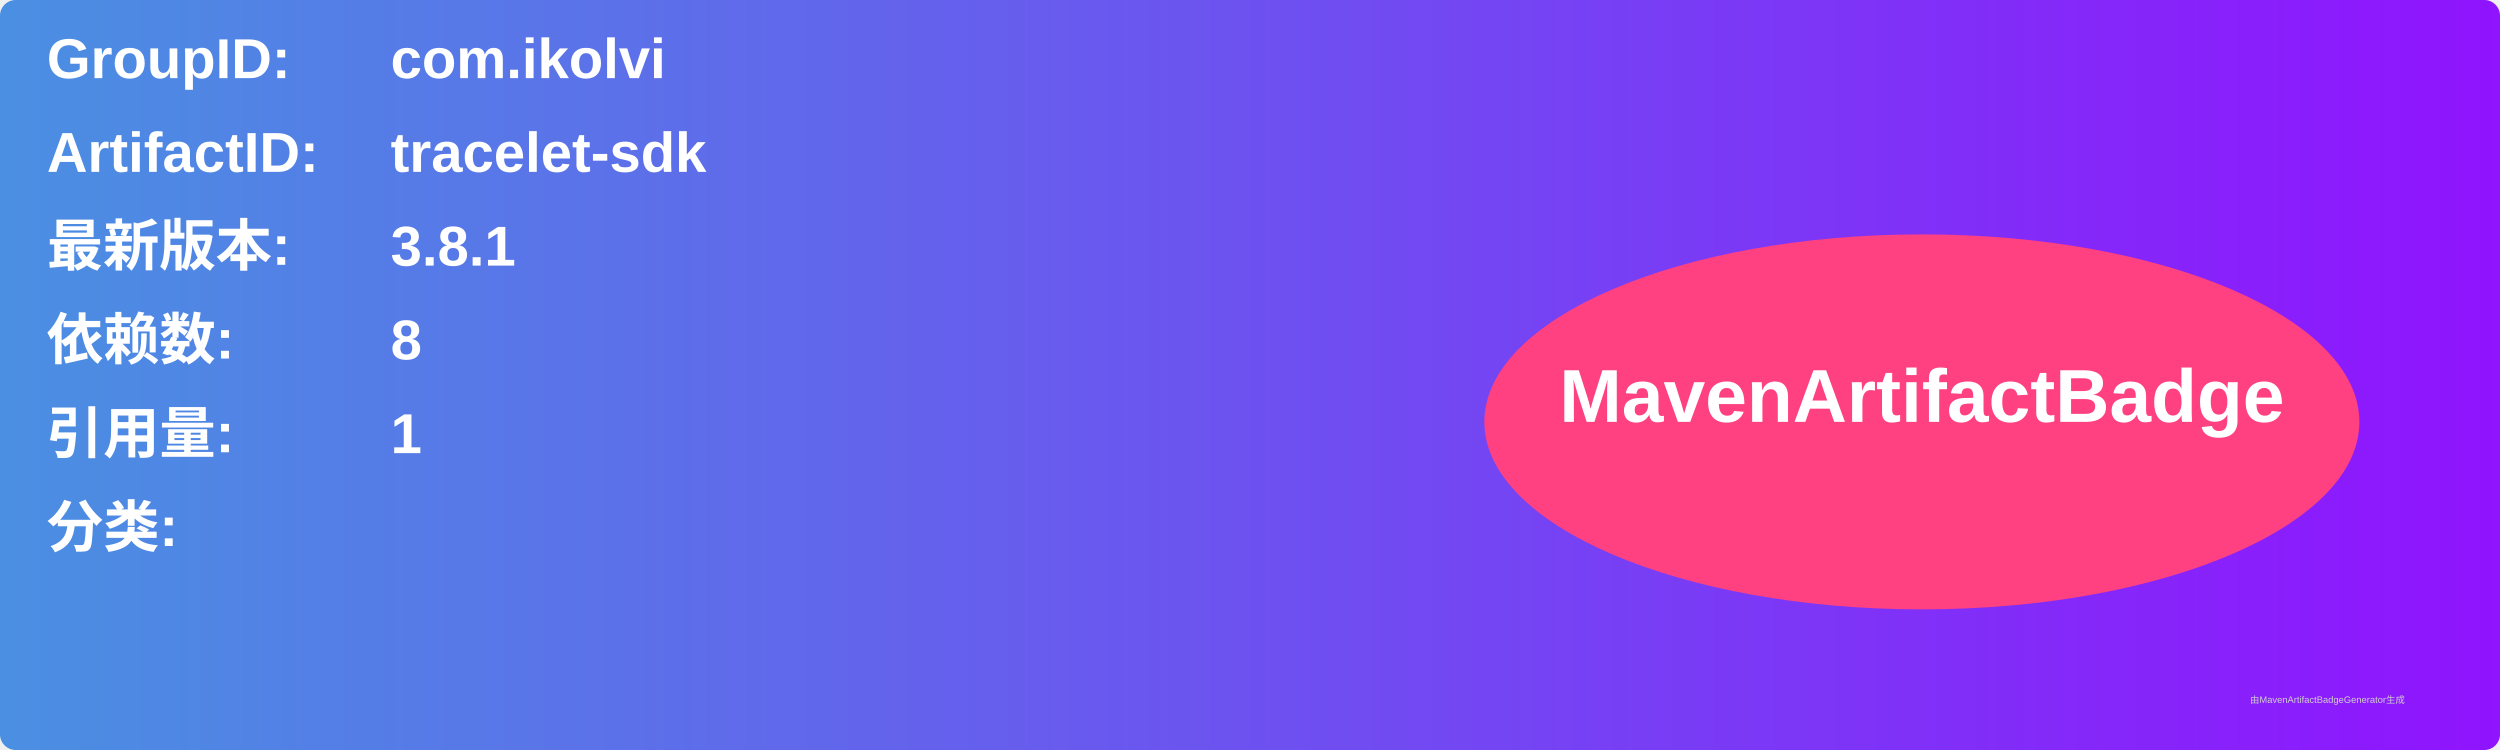
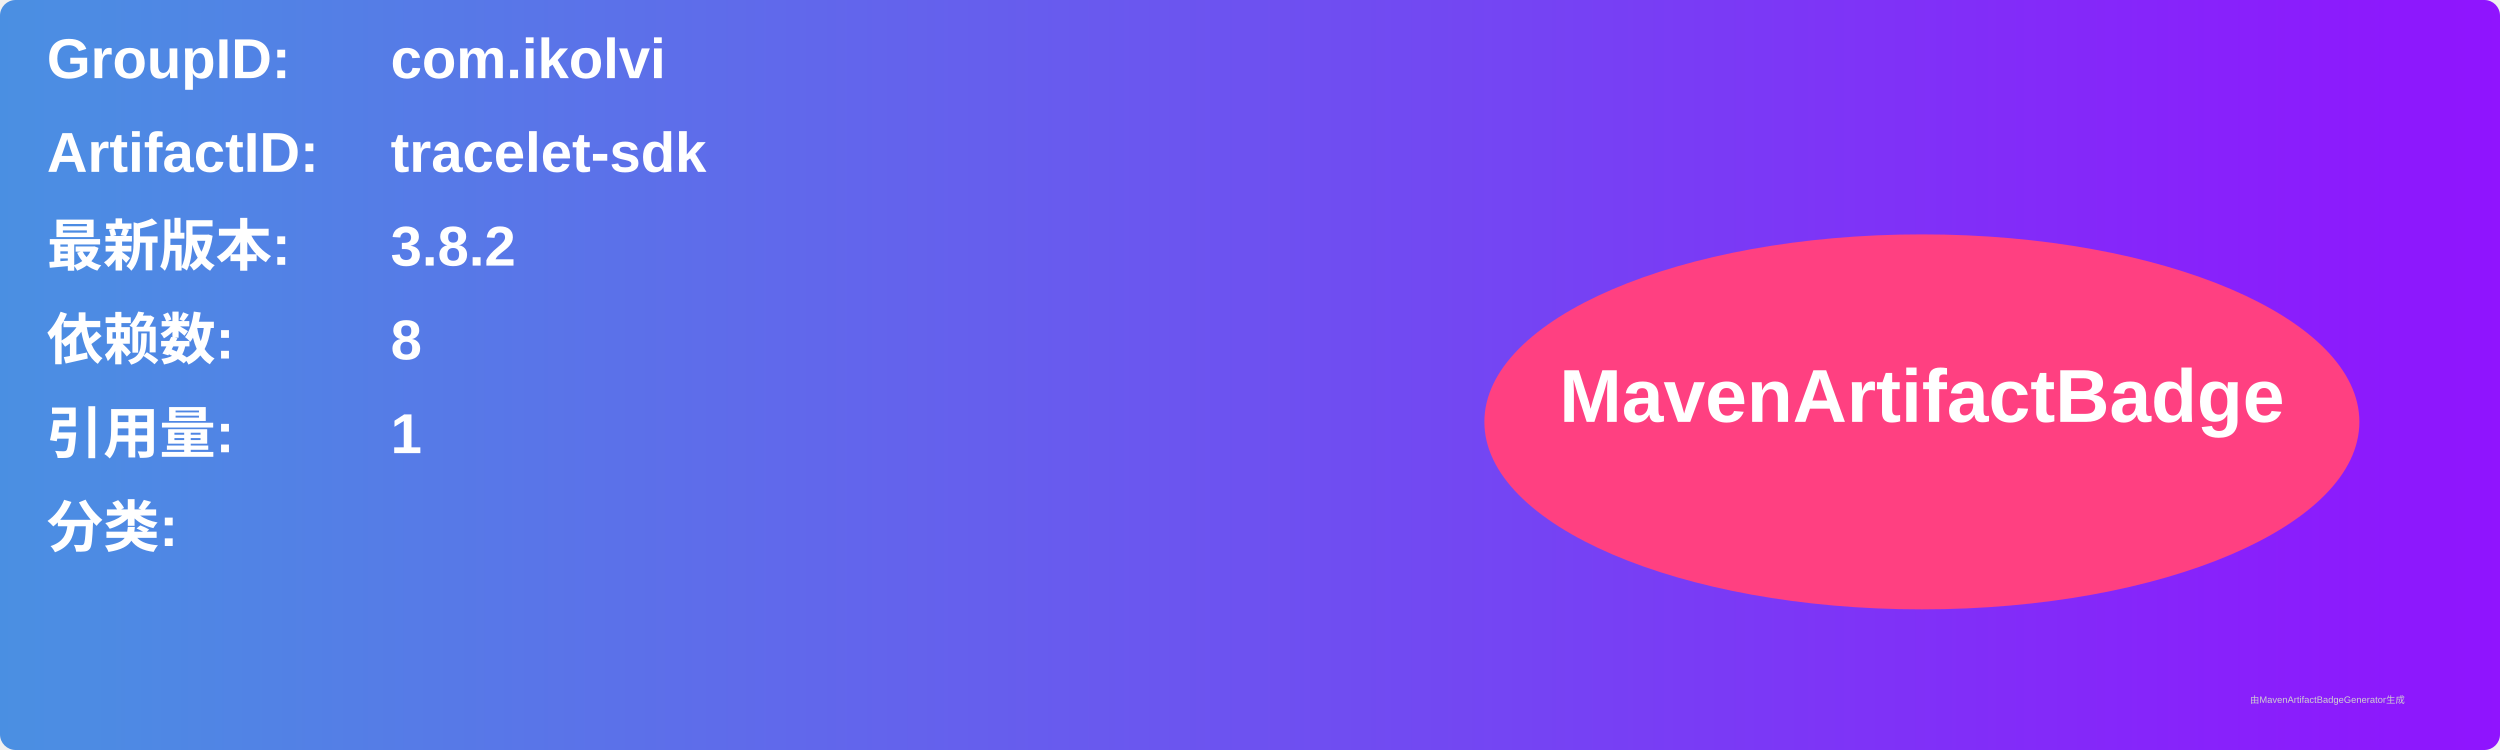
<svg xmlns="http://www.w3.org/2000/svg" width="800" height="240" viewBox="0 0 800 240">
  <linearGradient id="grad" x1="0%" y1="0%" x2="100%" y2="0%">
    <stop offset="0%" stop-color="#4a90e2" />
    <stop offset="100%" stop-color="#9013fe" />
  </linearGradient>
  <rect width="100%" height="100%" rx="5" ry="5" fill="url(#grad)" />
  <g transform="translate(15, 15)">
    <text x="0" y="10" font-family="Arial" font-size="18" fill="white" font-weight="bold" width="260">GroupID:</text>
    <text x="110" y="10" font-family="Arial" font-size="18" fill="white" font-weight="bold" width="460">com.ikolvi</text>
    <text x="0" y="40" font-family="Arial" font-size="18" fill="white" font-weight="bold" width="260">ArtifactID:</text>
    <text x="110" y="40" font-family="Arial" font-size="18" fill="white" font-weight="bold" width="460">tracelet-sdk</text>
    <text x="0" y="70" font-family="Arial" font-size="18" fill="white" font-weight="bold">最新版本:</text>
    <text x="110" y="70" font-family="Arial" font-size="18" fill="white" font-weight="bold">
-       <tspan font-weight="bold">3.8.1</tspan>
+       <tspan font-weight="bold">3.8.2</tspan>
    </text>
    <text x="0" y="100" font-family="Arial" font-size="18" fill="white" font-weight="bold">依赖数: </text>
    <text x="110" y="100" font-family="Arial" font-size="18" fill="white">
      <tspan font-weight="bold">8</tspan>
    </text>
    <text x="0" y="130" font-family="Arial" font-size="18" fill="white" font-weight="bold">引用量: </text>
    <text x="110" y="130" font-family="Arial" font-size="18" fill="white">
      <tspan font-weight="bold">1</tspan>
    </text>
    <text x="0" y="160" font-family="Arial" font-size="18" fill="white" font-weight="bold">分类:</text>
    <text x="10" y="190" font-family="Arial" font-size="10" fill="white">
      <tspan font-weight="bold" />
    </text>
    <ellipse cx="600" cy="120" rx="140" ry="60" fill="#ff4081" />
    <text x="600" y="120" text-anchor="middle" font-family="Arial" font-size="24" fill="white" font-weight="bold">MavenArtifactBadge</text>
  </g>
  <text x="720" y="225" font-family="Arial" font-size="3" fill="#d0d0d0">由MavenArtifactBadgeGenerator生成</text>
</svg>
